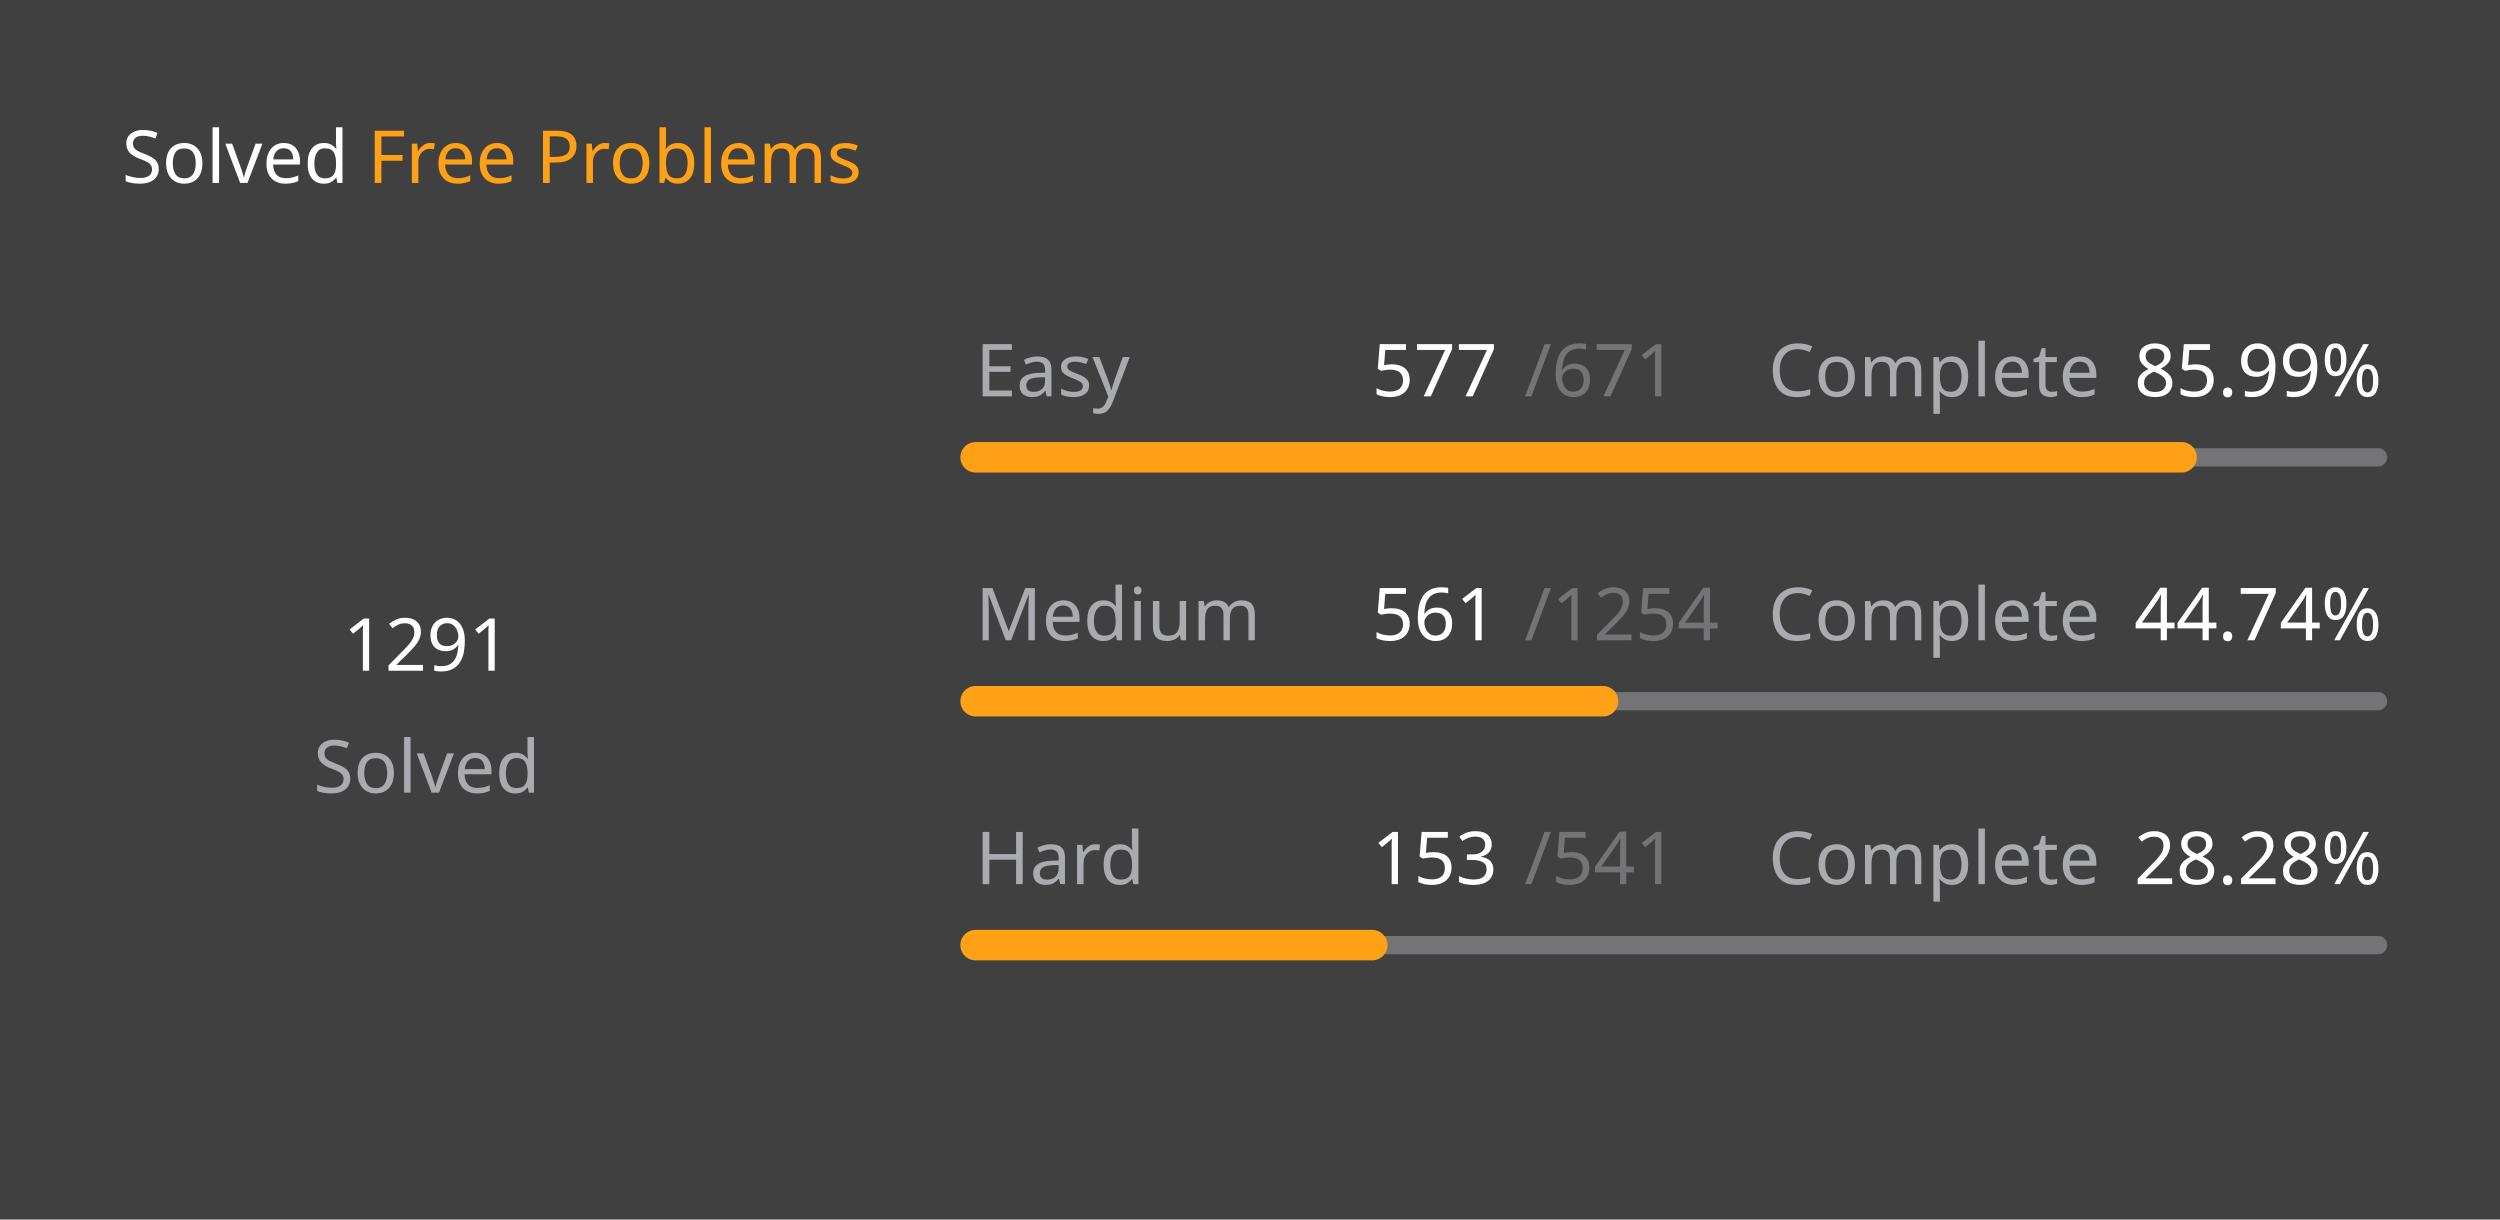
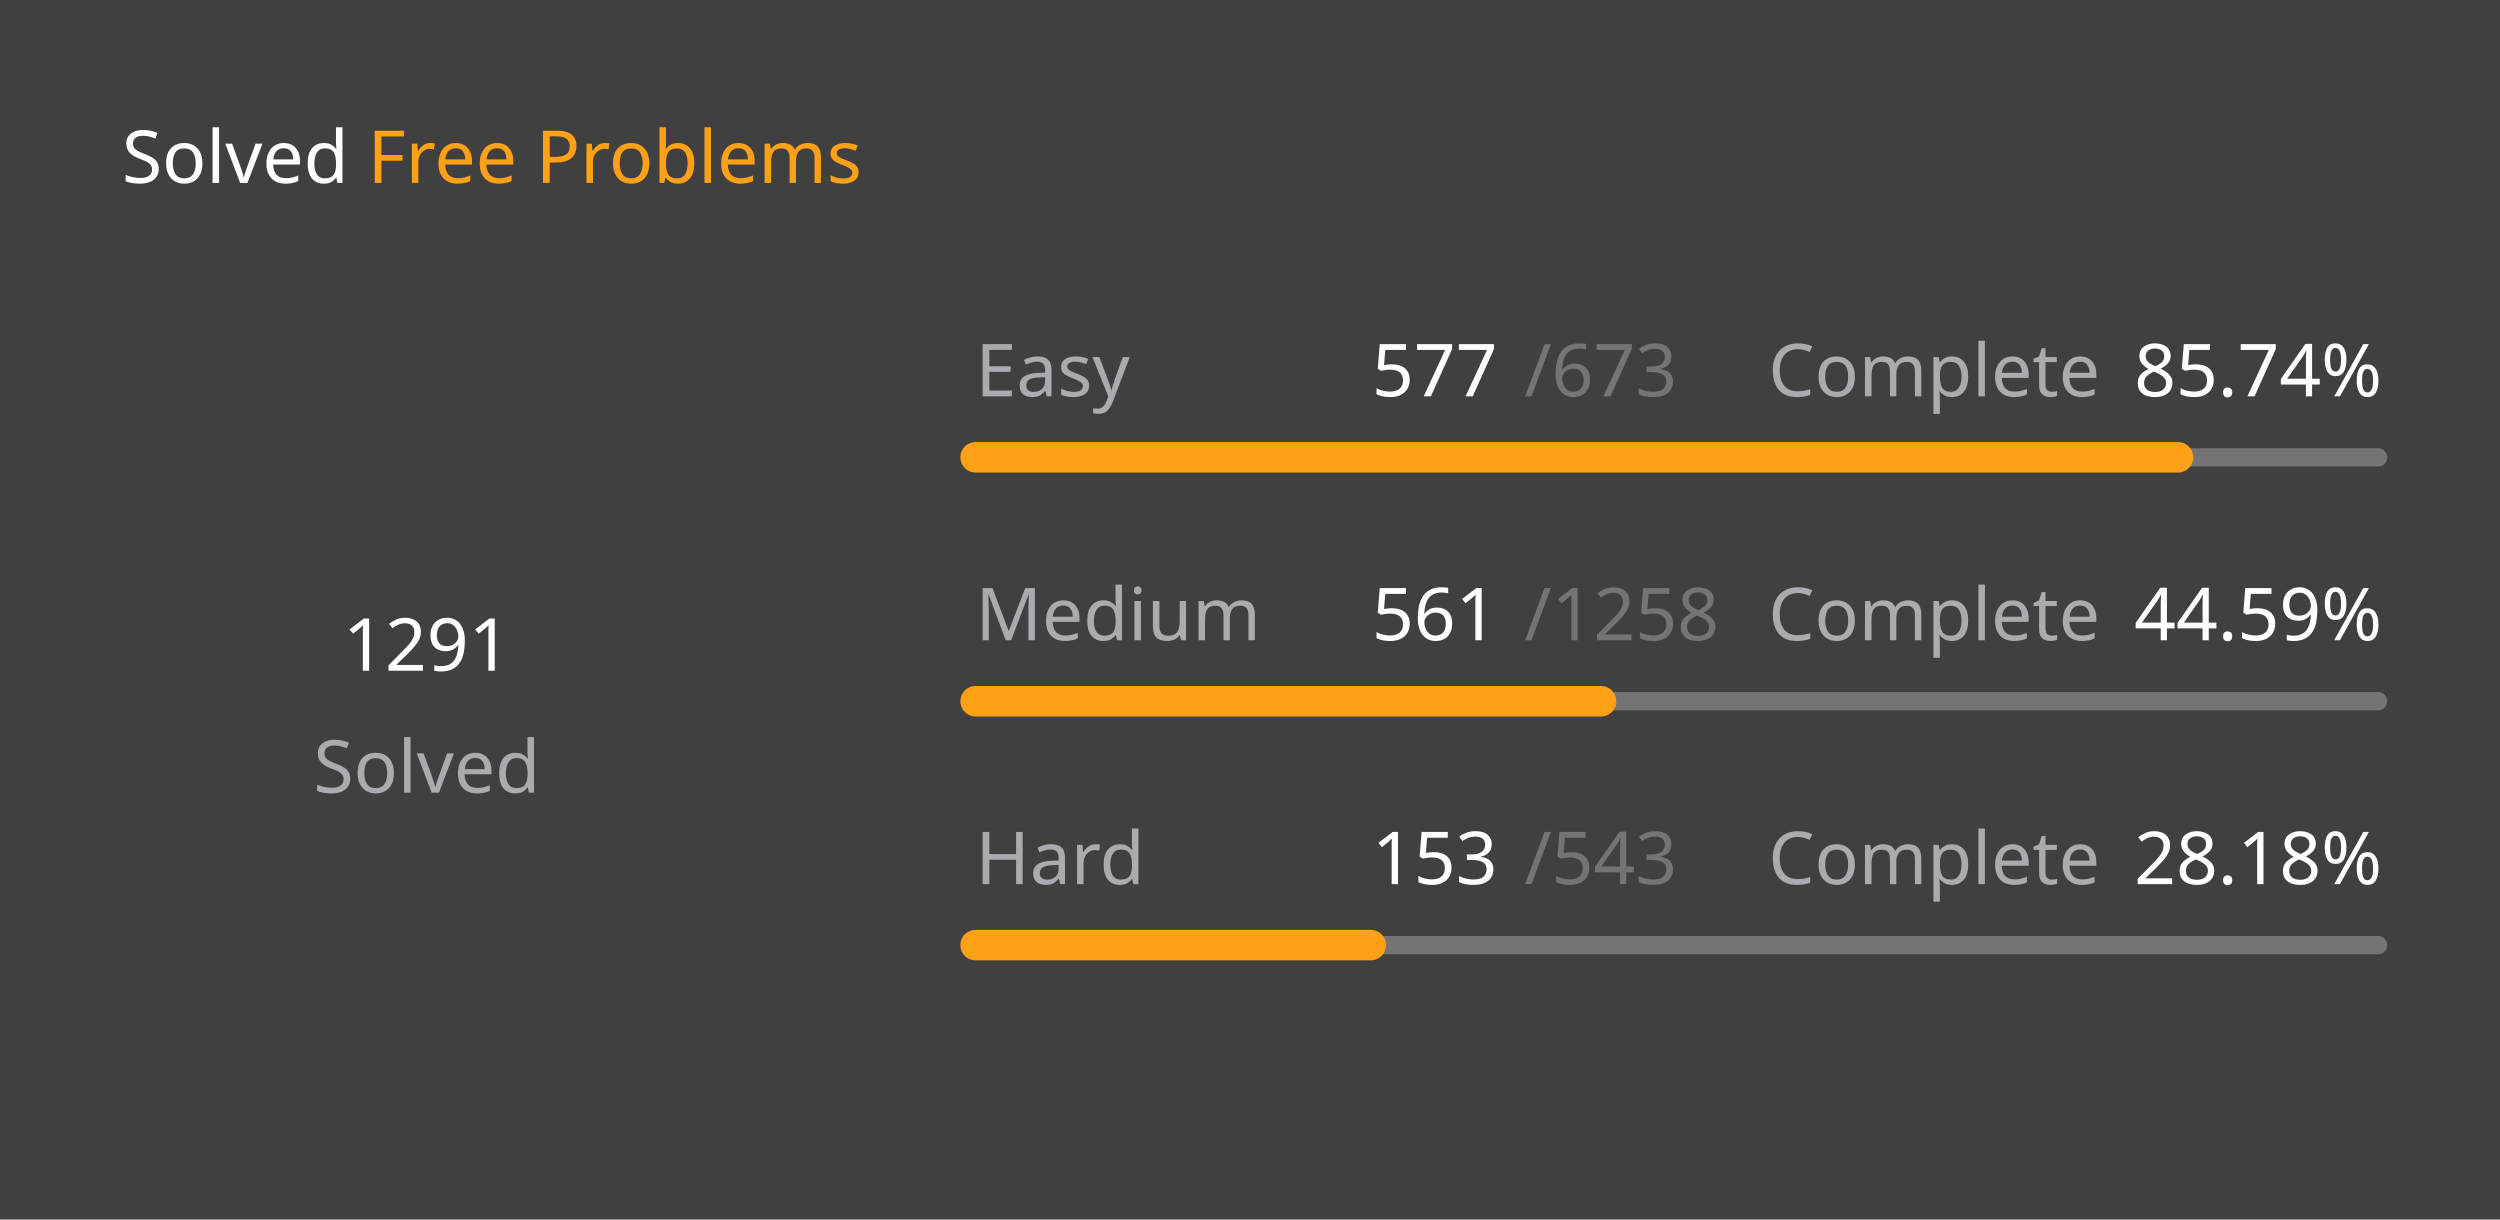
<svg xmlns="http://www.w3.org/2000/svg" version="1.1" height="200" width="410" viewBox="0 0 410 200">
  <style>*{font-family: "Segoe UI", Tahoma, Geneva, Verdana, sans-serif;}</style>
  <style>.title{font-weight: 500;font-size: 1rem;}</style>
  <style>.rotate-90{transform: rotate(-90deg);transform-origin: center;transform-box: fill-box;}</style>
  <style>.state{font-size: .75rem;}</style>
  <style>.light{color: #ffffff;fill: #ffffff;}</style>
  <style>.light-gray{color: #eff2f699;fill: #eff2f699;}</style>
  <style>.dark-gray{color: #ebebf54d;fill: #ebebf54d;}</style>
  <style>.gray{color: #747474;fill: #747474;}</style>
  <style>.orange{color: #ffa116;fill: #ffa116;}</style>
  <style>.background{color: #404040;fill: #404040;}</style>
  <rect fill="#404040" x="0" y="0" width="410" height="200" rx="0.5rem" />
  <g text-anchor="start" text-decoration="1" class="title">
    <text x="20" y="30">
      <tspan class="light">Solved</tspan>
      <tspan class="orange">Free Problems</tspan>
    </text>
  </g>
  <g class="rotate-90">
    <circle fill="none" cx="70" cy="110" r="46" stroke="#747474" stroke-width="3" stroke-linecap="round" />
-     <circle fill="none" cx="70" cy="110" r="46" stroke="#ffa116" stroke-width="5" stroke-linecap="round" stroke-dasharray="151.311 137.715" stroke-dashoffset="0" data-difficult="ALL" />
+     <circle fill="none" cx="70" cy="110" r="46" stroke="#ffa116" stroke-width="5" stroke-linecap="round" stroke-dasharray="150.822 138.205" stroke-dashoffset="0" data-difficult="ALL" />
  </g>
  <g class="state">
    <g text-anchor="middle">
      <text x="70" y="110" class="light" font-size="1.2rem">1291</text>
      <text x="70" y="130" class="light-gray">Solved</text>
    </g>
    <g>
      <text x="160" y="65" class="light-gray">Easy</text>
      <text x="225" y="65" class="light">577</text>
-       <text x="250" y="65" class="dark-gray">/671</text>
+       <text x="250" y="65" class="dark-gray">/673</text>
      <text x="290" y="65" class="light-gray">Complete</text>
-       <text x="350" y="65" class="light">85.99%</text>
+       <text x="350" y="65" class="light">85.74%</text>
      <path d="M 160 75 L 390 75" stroke-linecap="round" stroke-linejoin="round" stroke="#ebebf54d" stroke-width="3" />
-       <path d="M 160 75 L 357.779 75" stroke-linecap="round" stroke-linejoin="round" stroke="#ffa116" stroke-width="5" />
+       <path d="M 160 75 L 357.192 75" stroke-linecap="round" stroke-linejoin="round" stroke="#ffa116" stroke-width="5" />
    </g>
    <g>
      <text x="160" y="105" class="light-gray">Medium</text>
      <text x="225" y="105" class="light">561</text>
-       <text x="250" y="105" class="dark-gray">/1254</text>
+       <text x="250" y="105" class="dark-gray">/1258</text>
      <text x="290" y="105" class="light-gray">Complete</text>
-       <text x="350" y="105" class="light">44.74%</text>
+       <text x="350" y="105" class="light">44.59%</text>
      <path d="M 160 115 L 390 115" stroke-linecap="round" stroke-linejoin="round" stroke="#ebebf54d" stroke-width="3" />
-       <path d="M 160 115 L 262.895 115" stroke-linecap="round" stroke-linejoin="round" stroke="#ffa116" stroke-width="5" />
+       <path d="M 160 115 L 262.568 115" stroke-linecap="round" stroke-linejoin="round" stroke="#ffa116" stroke-width="5" />
    </g>
    <g>
      <text x="160" y="145" class="light-gray">Hard</text>
      <text x="225" y="145" class="light">153</text>
-       <text x="250" y="145" class="dark-gray">/541</text>
+       <text x="250" y="145" class="dark-gray">/543</text>
      <text x="290" y="145" class="light-gray">Complete</text>
-       <text x="350" y="145" class="light">28.28%</text>
+       <text x="350" y="145" class="light">28.18%</text>
      <path d="M 160 155 L 390 155" stroke-linecap="round" stroke-linejoin="round" stroke="#ebebf54d" stroke-width="3" />
-       <path d="M 160 155 L 225.046 155" stroke-linecap="round" stroke-linejoin="round" stroke="#ffa116" stroke-width="5" />
+       <path d="M 160 155 L 224.807 155" stroke-linecap="round" stroke-linejoin="round" stroke="#ffa116" stroke-width="5" />
    </g>
  </g>
</svg>
